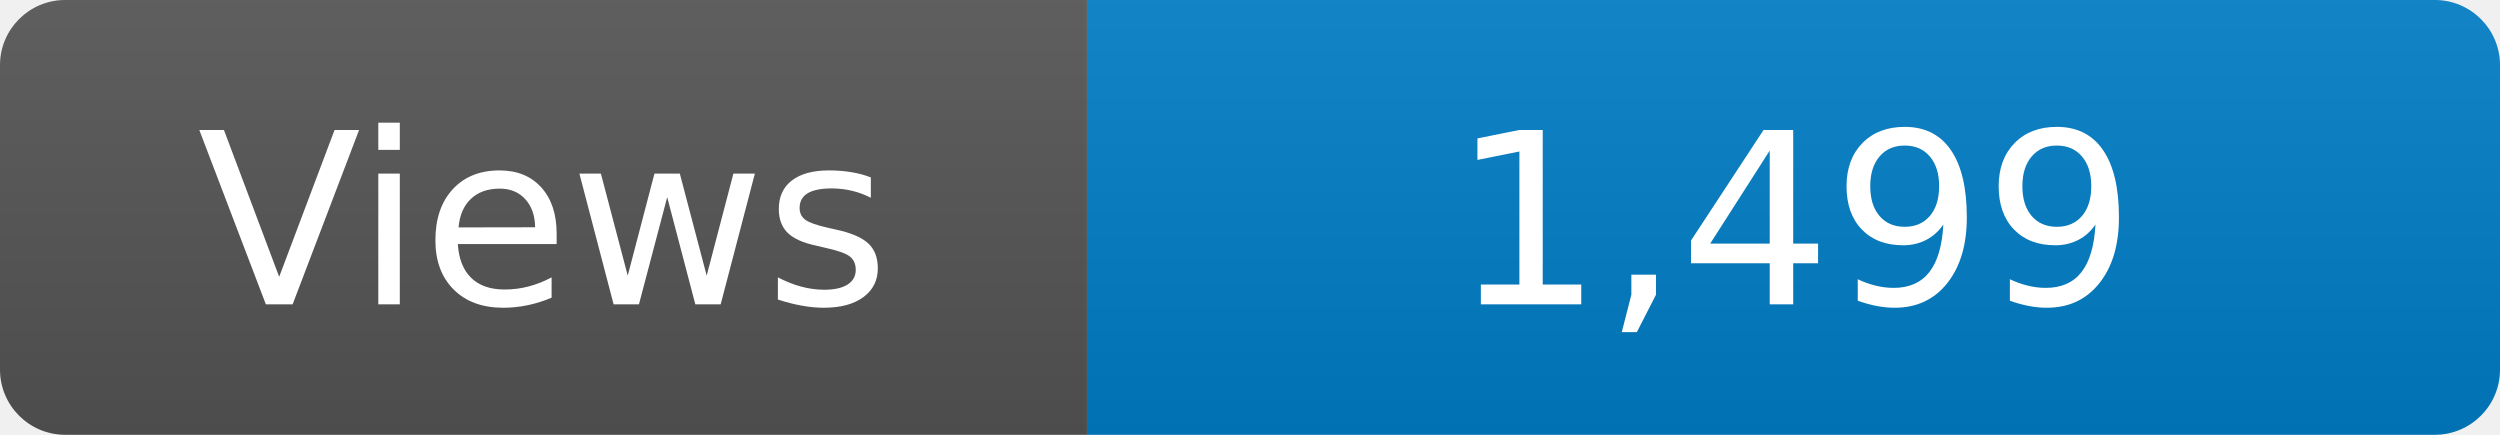
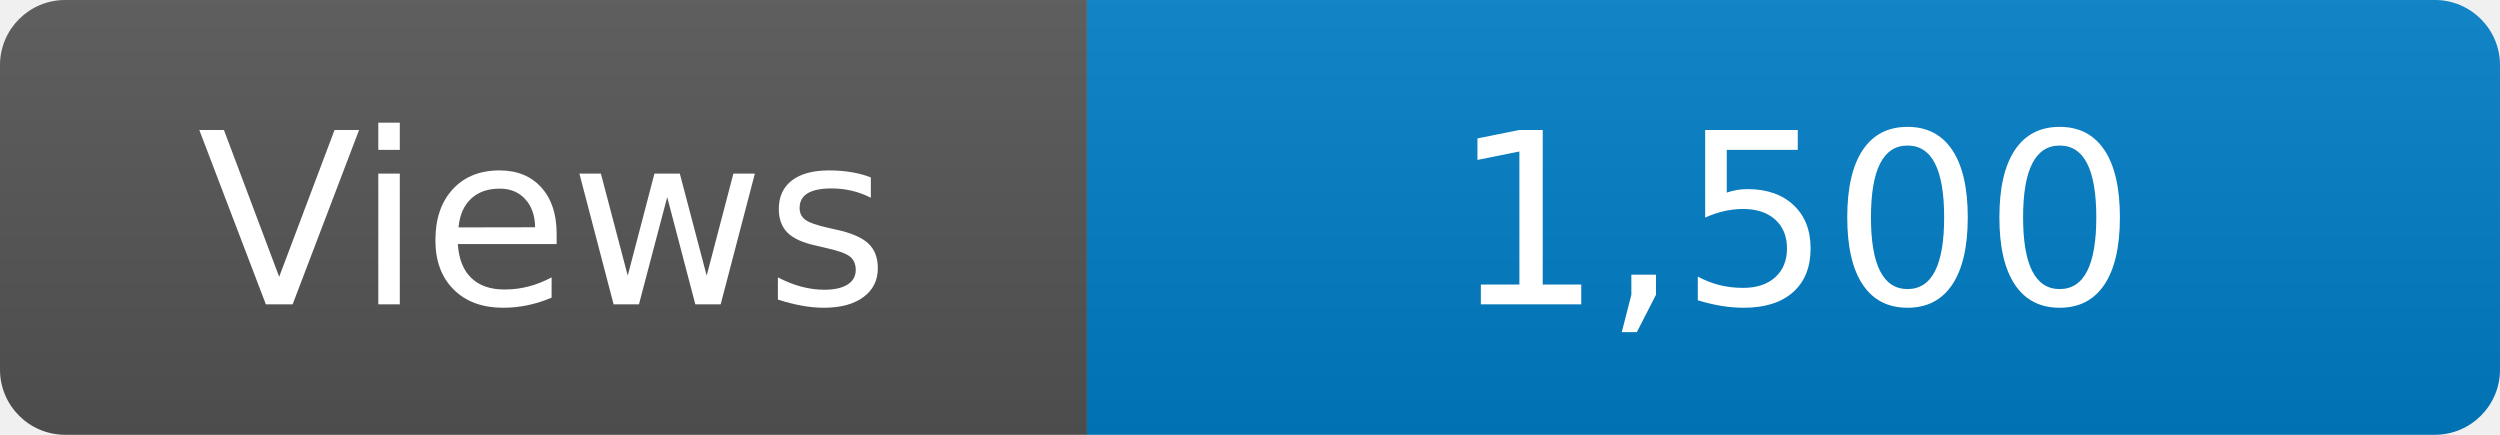
<svg xmlns="http://www.w3.org/2000/svg" width="115" height="20" role="img" aria-label="Maintained?: yes">
  <linearGradient id="s" x2="0" y2="100%">
    <stop offset="0" stop-color="#bbb" stop-opacity=".1" />
    <stop offset="1" stop-opacity=".1" />
  </linearGradient>
  <clipPath id="r">
    <rect width="115" height="20" rx="3" fill="#fff" />
  </clipPath>
  <g clip-path="url(#r)">
    <rect width="50" height="20" fill="#555" />
    <rect x="50" width="160" height="20" fill="#007ec6" />
    <rect width="115" height="20" fill="url(#s)" />
  </g>
  <g fill="#fff" text-anchor="middle" font-family="Verdana,Geneva,DejaVu Sans,sans-serif" font-size="110">
    <text x="250" y="140" transform="scale(.1)" fill="#fff">Views</text>
-     <text x="825" y="140" transform="scale(.1)" fill="#fff">1,499</text>
+     <text x="825" y="140" transform="scale(.1)" fill="#fff">1,500</text>
  </g>
</svg>
